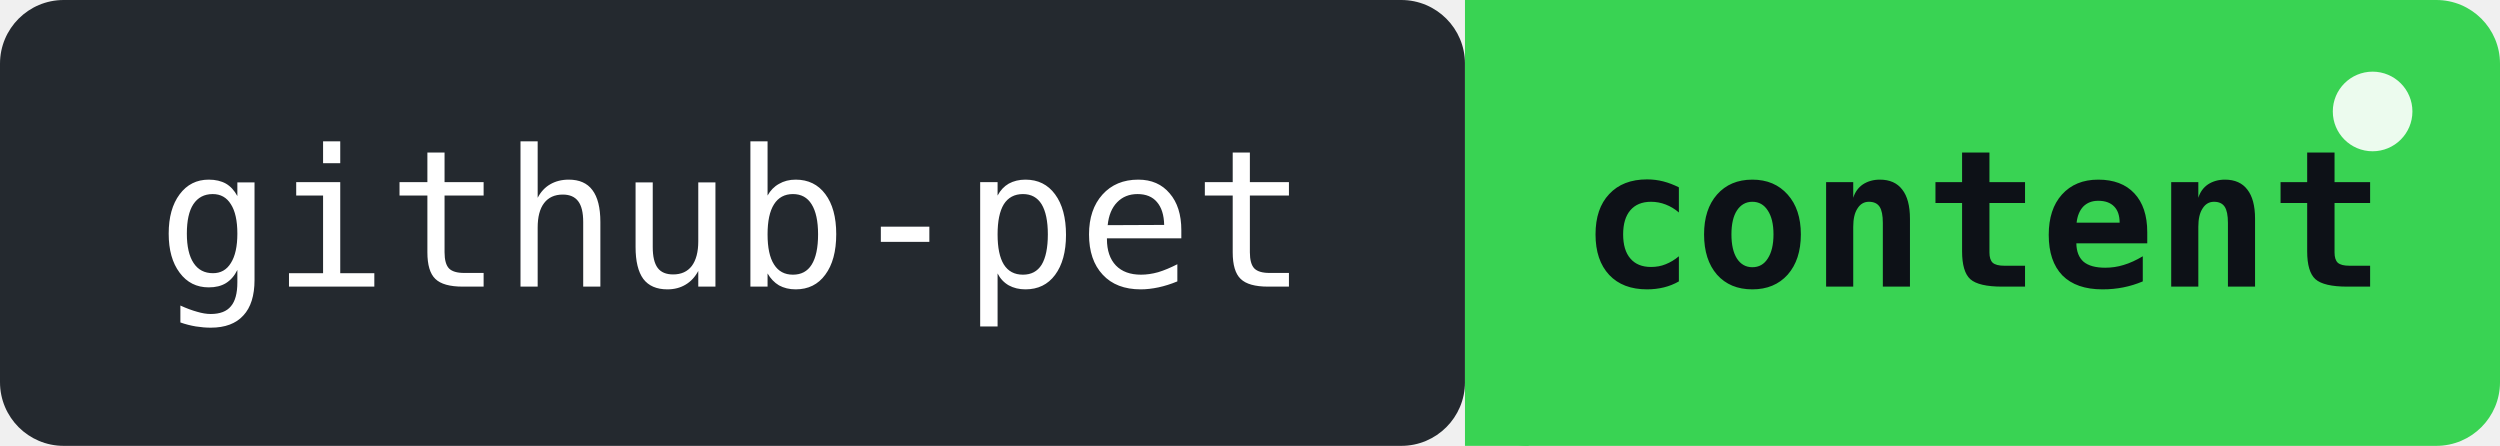
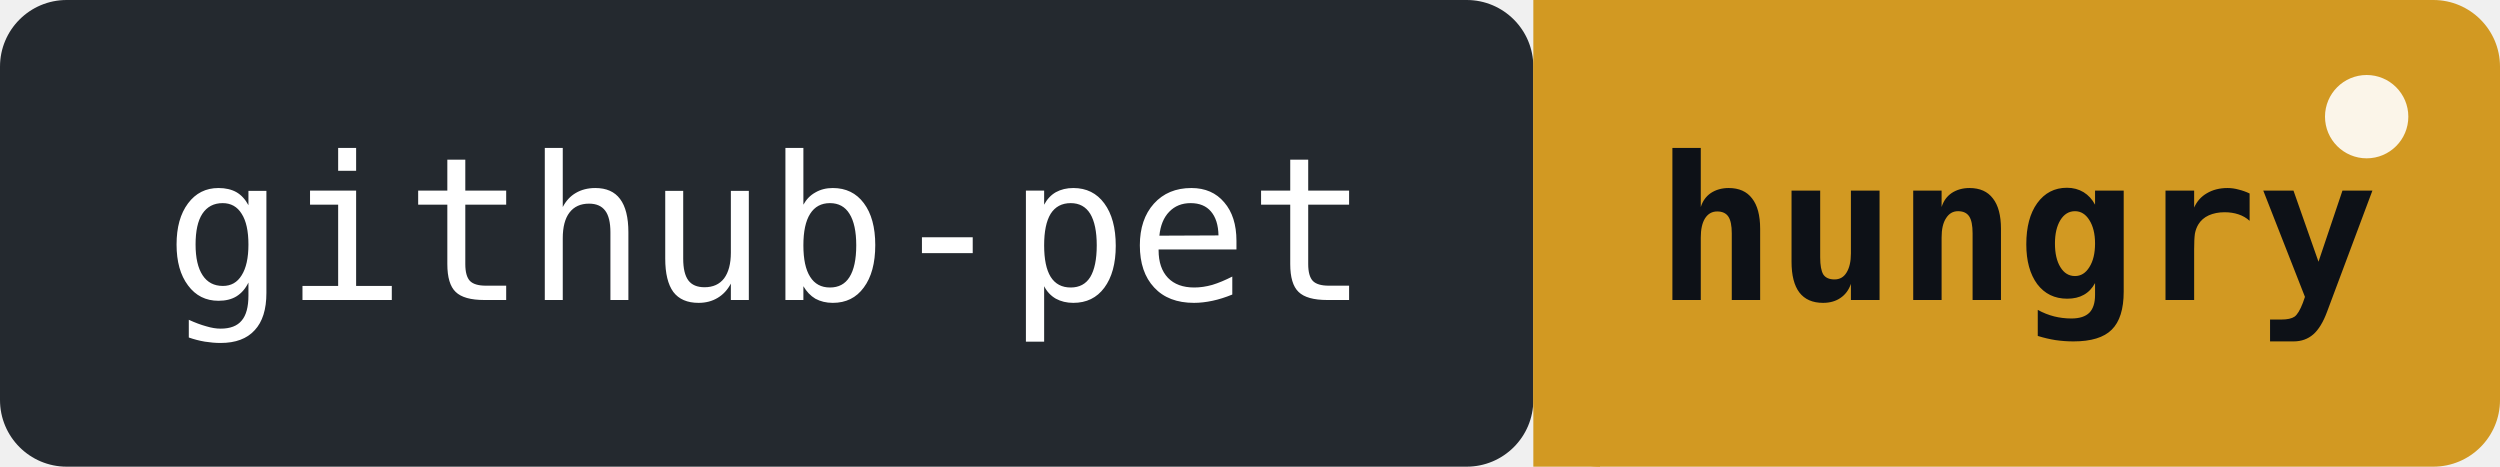
- <svg xmlns="http://www.w3.org/2000/svg" width="157" height="28" role="img" aria-label="github-pet: content - fed by a push 23h ago">
+ <svg xmlns="http://www.w3.org/2000/svg" width="150" height="28" role="img" aria-label="github-pet: hungry - no pushes for 29h">
  <rect width="92" height="28" rx="4" fill="#24292f" />
-   <rect x="92" width="65" height="28" rx="4" fill="#39d353" />
-   <rect x="92" width="4" height="28" fill="#39d353" />
+   <rect x="92" width="58" height="28" rx="4" fill="#d29922" />
+   <rect x="92" width="4" height="28" fill="#d29922" />
  <text x="46" y="18" font-family="monospace" font-size="12" fill="#ffffff" text-anchor="middle">github-pet</text>
-   <text x="124.5" y="18" font-family="monospace" font-size="12" fill="#0d1117" text-anchor="middle" font-weight="bold">content</text>
-   <circle cx="149" cy="7" r="2.5" fill="#ffffff" opacity="0.9">
+   <text x="121" y="18" font-family="monospace" font-size="12" fill="#0d1117" text-anchor="middle" font-weight="bold">hungry</text>
+   <circle cx="142" cy="7" r="2.5" fill="#ffffff" opacity="0.9">
    <animate attributeName="opacity" values="0.9;0.2;0.9" dur="2s" repeatCount="indefinite" />
  </circle>
</svg>
